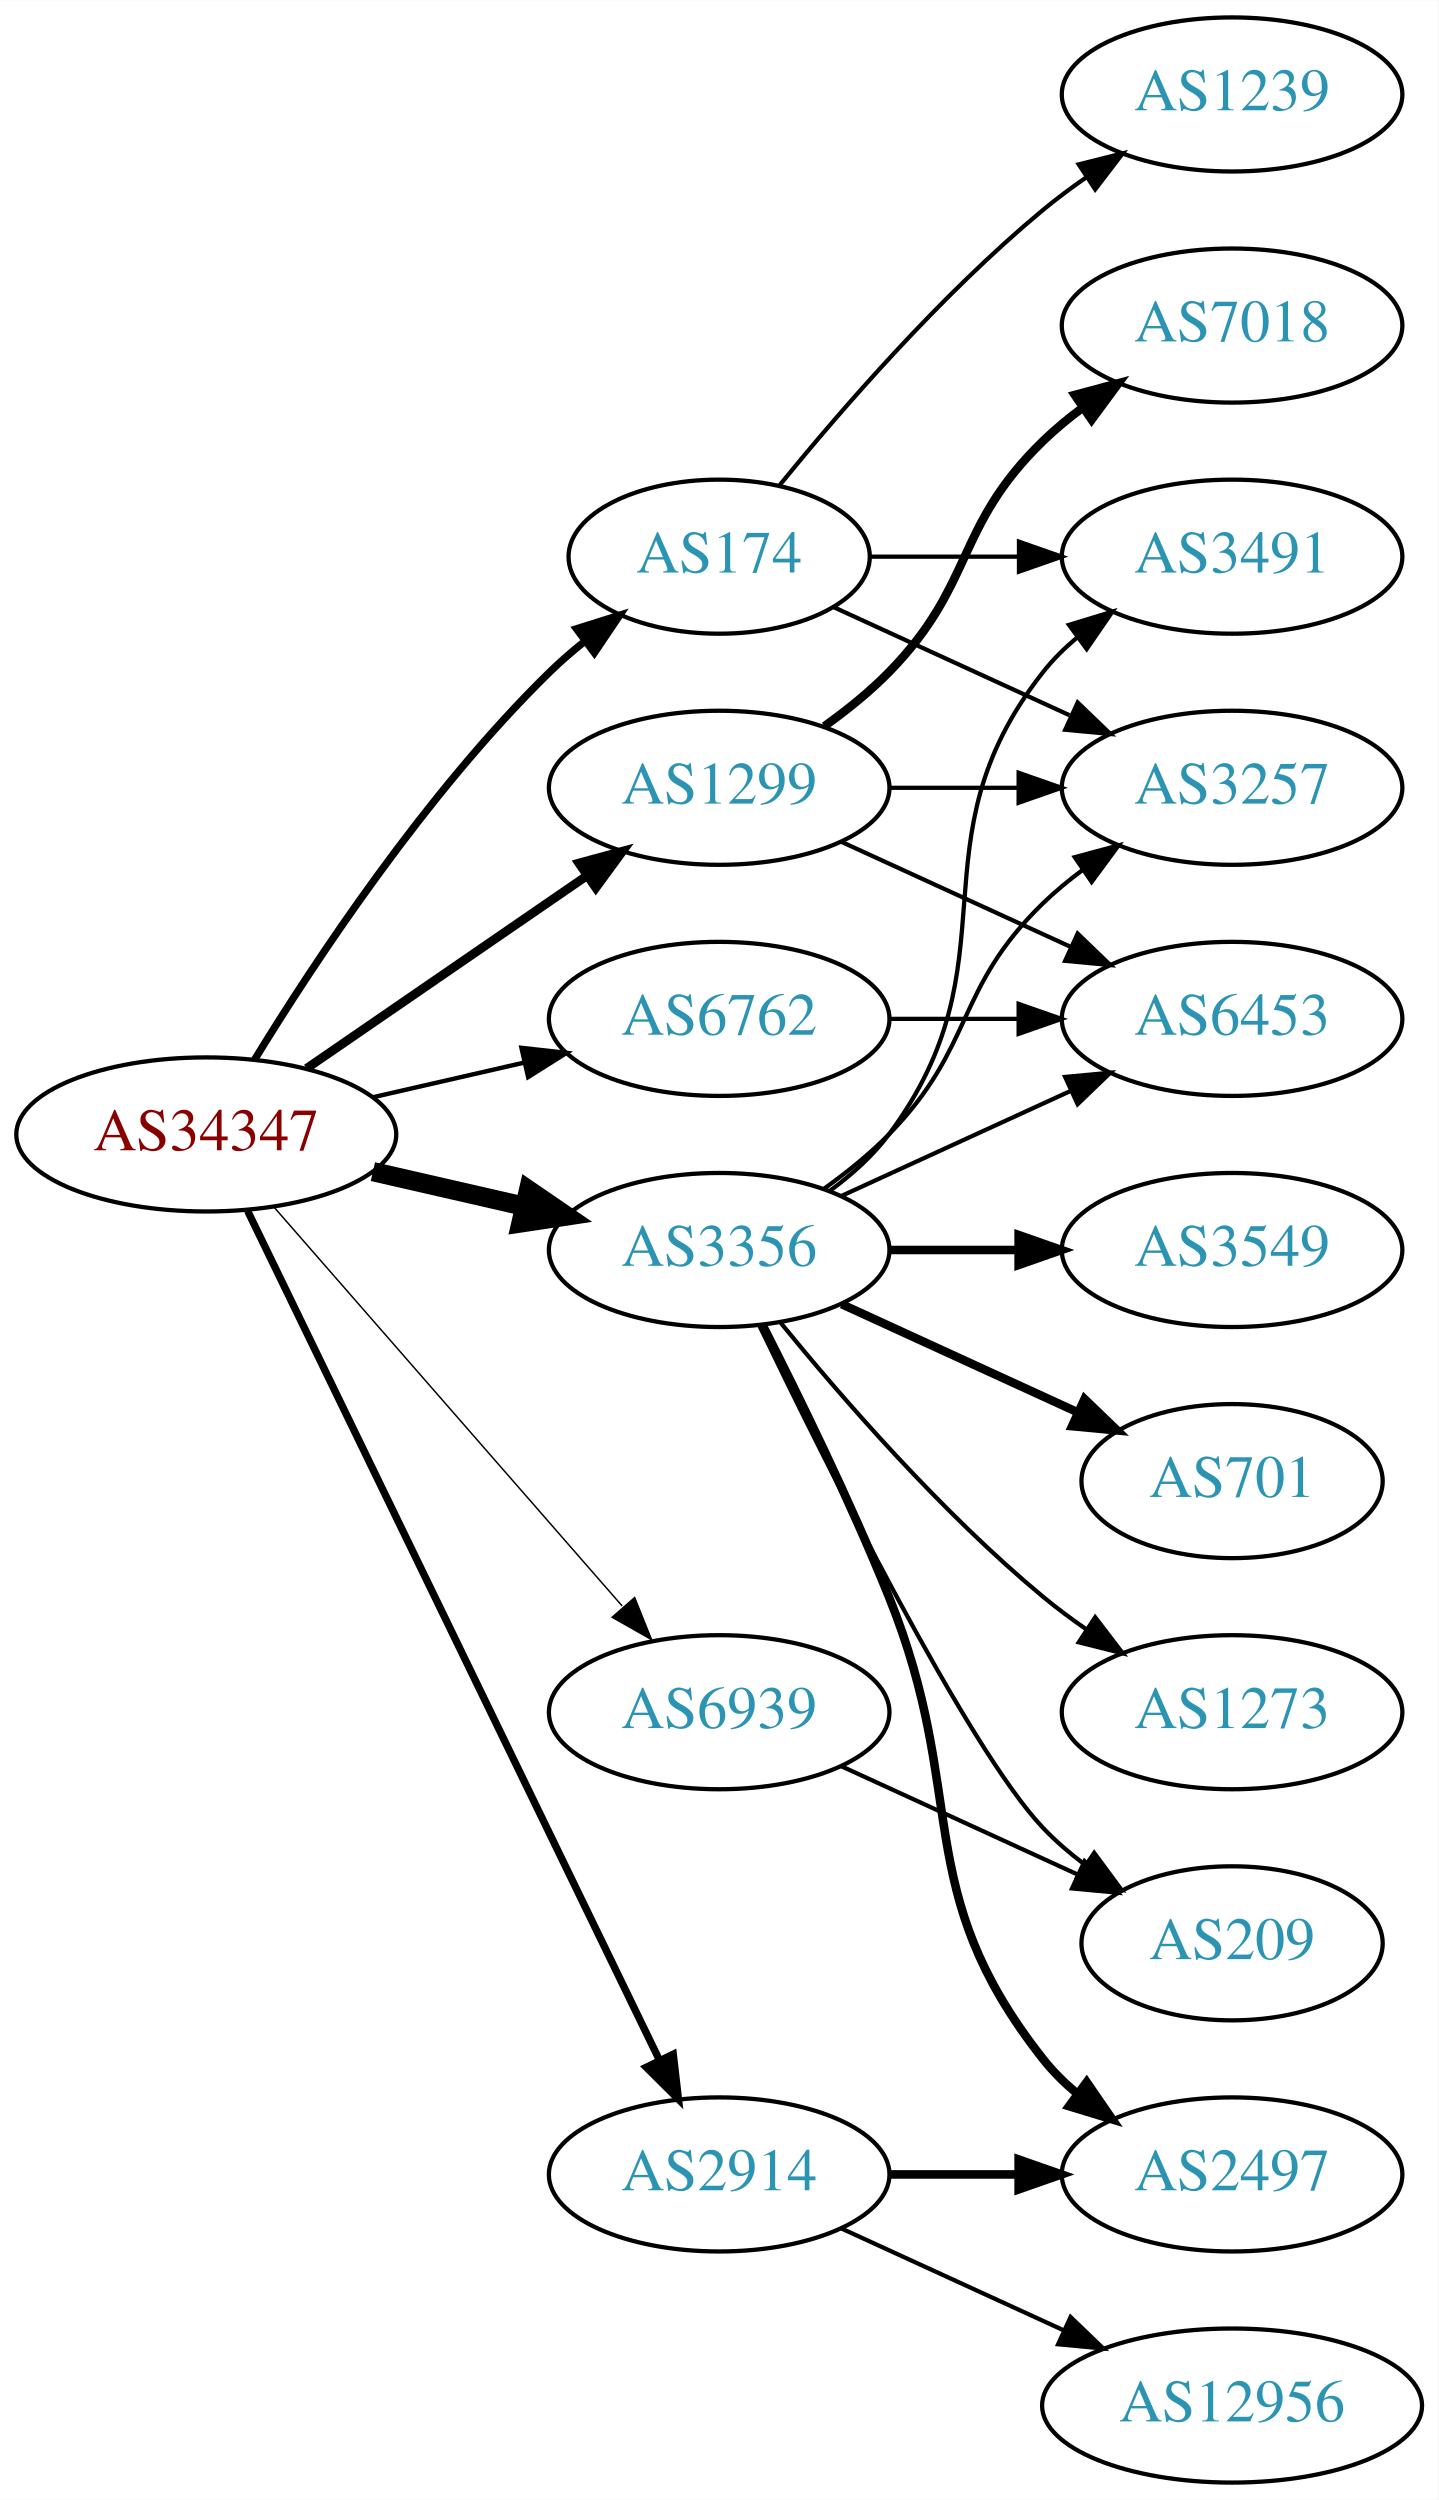
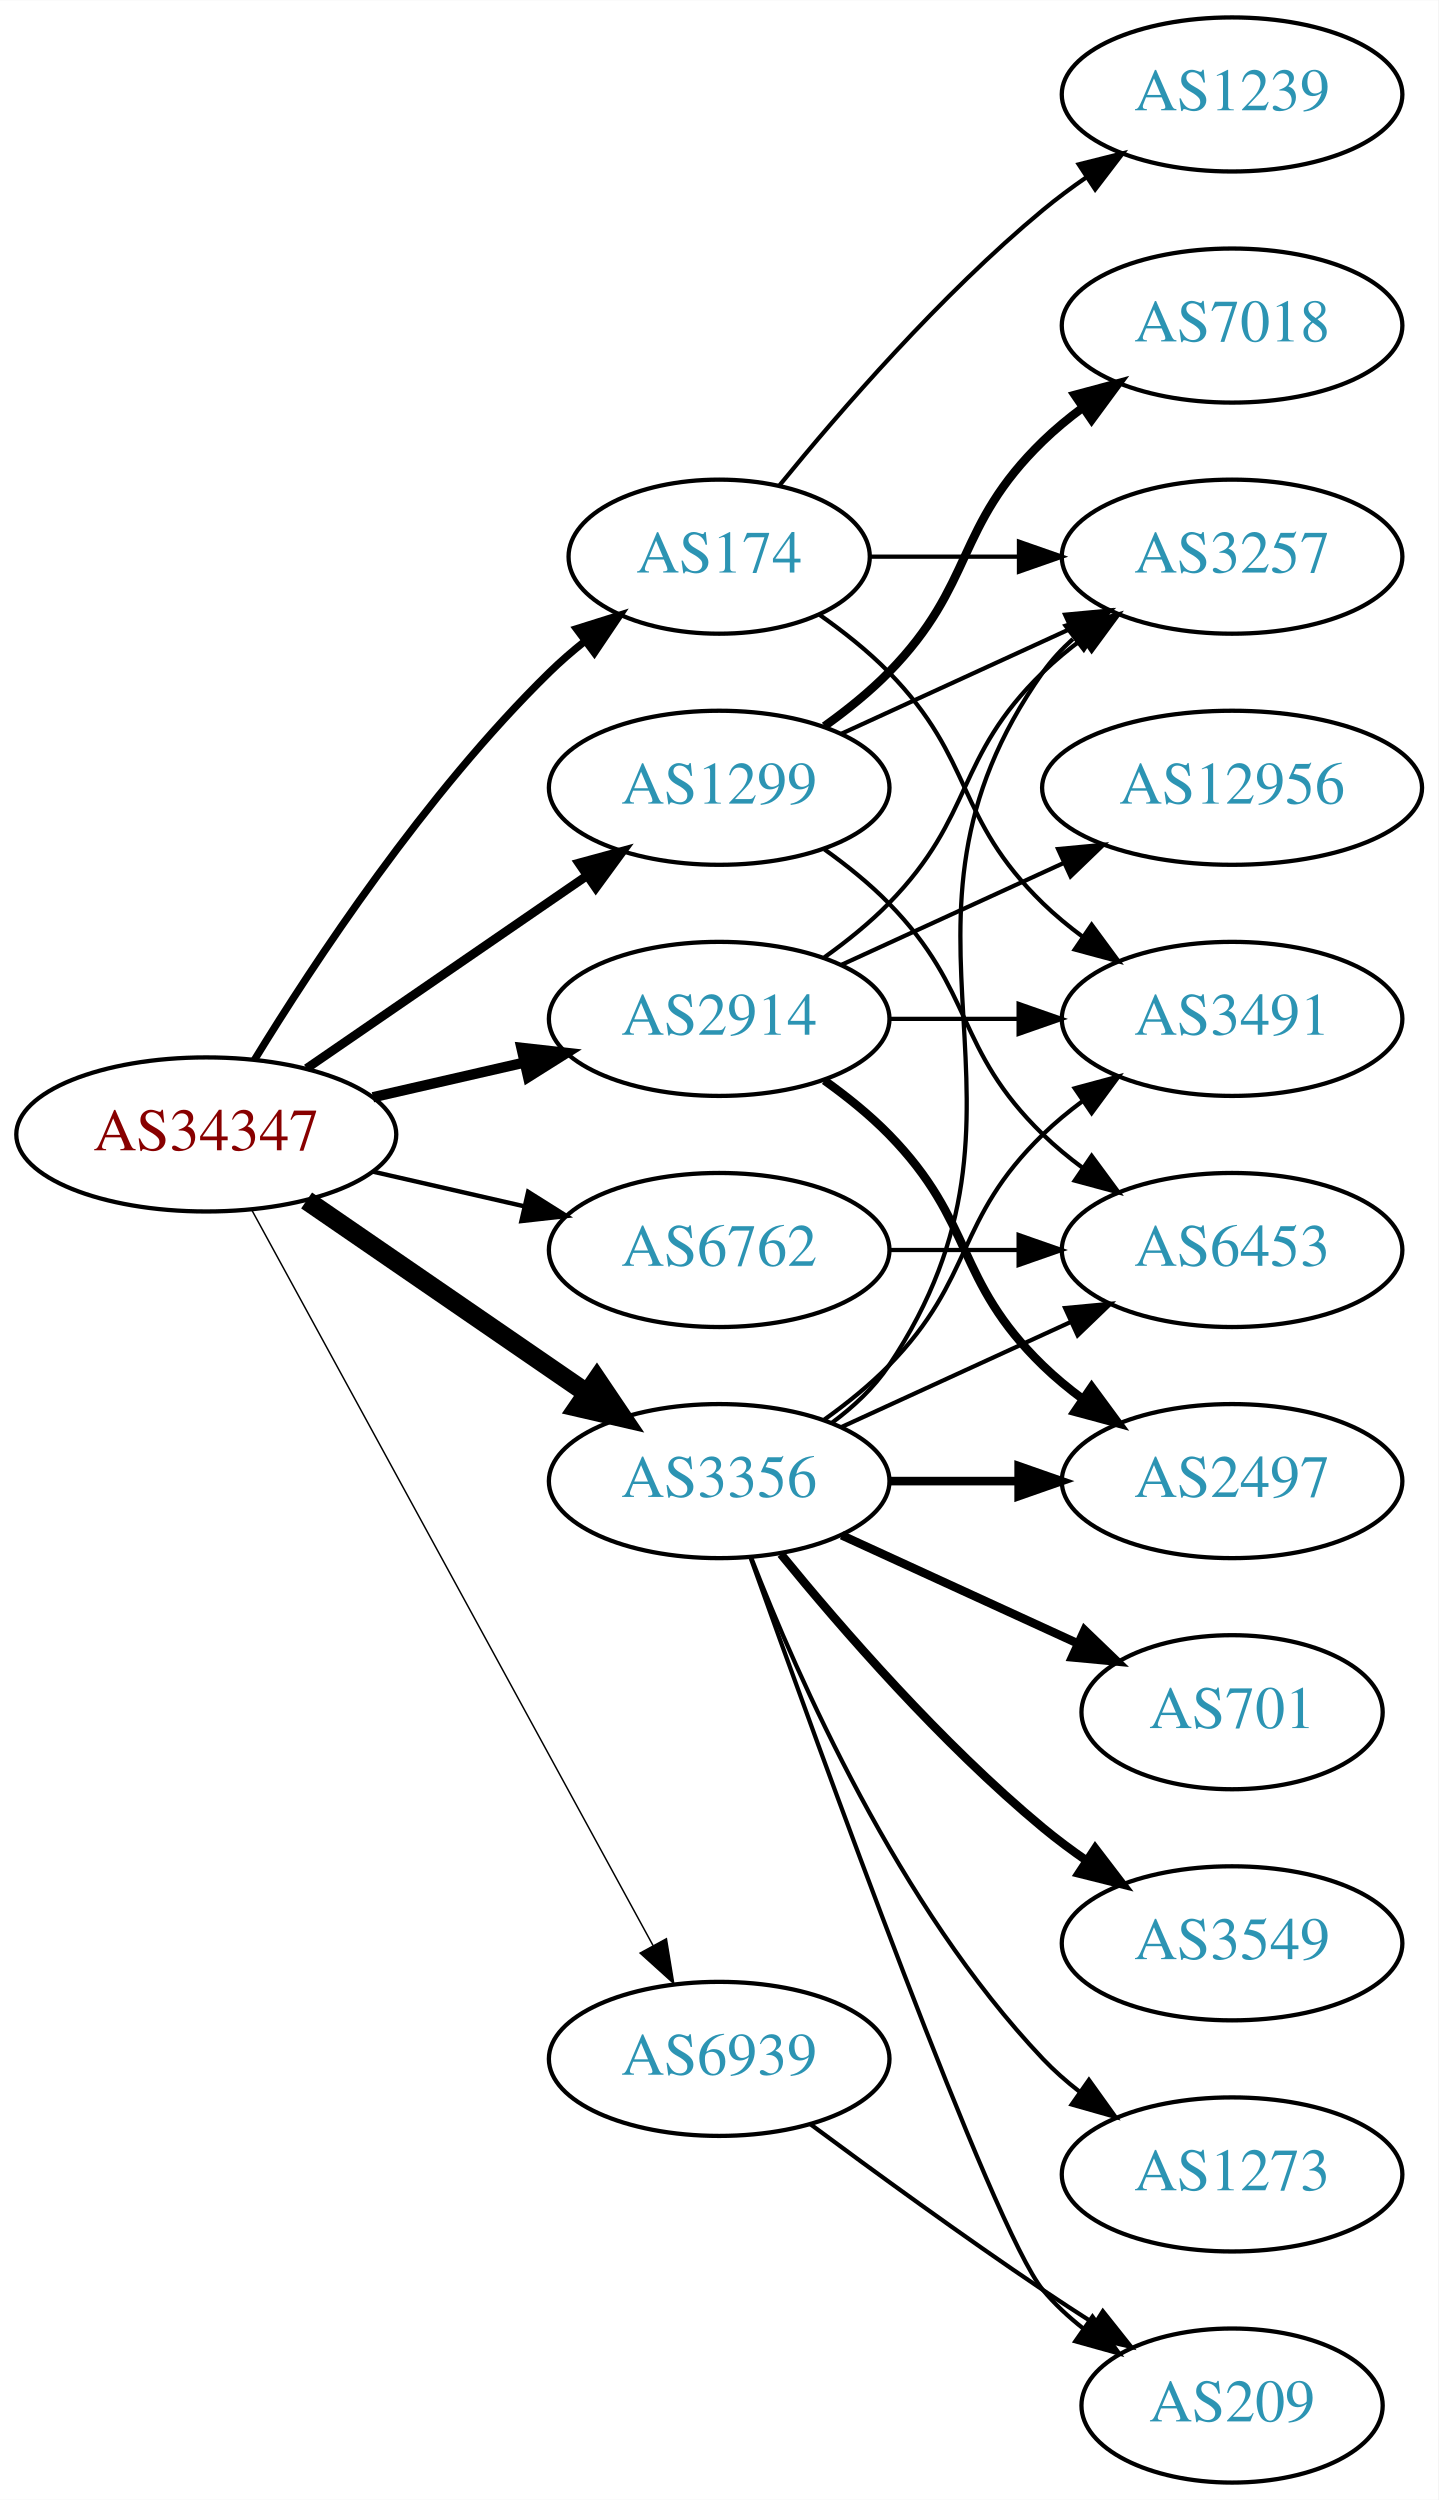
<svg xmlns="http://www.w3.org/2000/svg" xmlns:xlink="http://www.w3.org/1999/xlink" width="336pt" height="584pt" viewBox="0.00 0.00 336.08 584.00">
  <g id="graph0" class="graph" transform="scale(1 1) rotate(0) translate(4 580)">
    <polygon fill="white" stroke="none" points="-4,4 -4,-580 332.077,-580 332.077,4 -4,4" />
    <g id="node1" class="node">
      <g id="a_node1">
        <a xlink:href="/asn/34347" xlink:title="AS34347 ~ Stadtwerke Hall in Tirol GmbH [AT]">
          <ellipse fill="#ffffff" stroke="black" cx="44.196" cy="-315" rx="44.393" ry="18" />
          <text text-anchor="middle" x="44.196" y="-311.3" font-family="Times,serif" font-size="14.00" fill="#880000">AS34347</text>
        </a>
      </g>
    </g>
    <g id="node2" class="node">
      <g id="a_node2">
        <a xlink:href="/asn/174" xlink:title="AS174 ~ Cogent Communications [US]">
          <ellipse fill="#ffffff" stroke="black" cx="164.039" cy="-450" rx="35.194" ry="18" />
          <text text-anchor="middle" x="164.039" y="-446.3" font-family="Times,serif" font-size="14.00" fill="#2c94b3">AS174</text>
        </a>
      </g>
    </g>
    <g id="edge1" class="edge">
      <path fill="none" stroke="black" stroke-width="1.731" d="M55.462,-332.44C69.27,-354.991 95.459,-394.722 124.392,-423 126.927,-425.478 129.711,-427.89 132.586,-430.188" />
      <polygon fill="black" stroke="black" stroke-width="1.731" points="130.696,-433.144 140.803,-436.321 134.883,-427.535 130.696,-433.144" />
    </g>
    <g id="node3" class="node">
      <g id="a_node3">
        <a xlink:href="/asn/1299" xlink:title="AS1299 ~ Telia Carrier [EU]">
          <ellipse fill="#ffffff" stroke="black" cx="164.039" cy="-396" rx="39.794" ry="18" />
          <text text-anchor="middle" x="164.039" y="-392.3" font-family="Times,serif" font-size="14.00" fill="#2c94b3">AS1299</text>
        </a>
      </g>
    </g>
    <g id="edge2" class="edge">
      <path fill="none" stroke="black" stroke-width="2.077" d="M67.639,-330.426C86.22,-343.198 112.781,-361.455 133.161,-375.463" />
      <polygon fill="black" stroke="black" stroke-width="2.077" points="131.251,-378.398 141.475,-381.178 135.216,-372.629 131.251,-378.398" />
    </g>
    <g id="node4" class="node">
      <g id="a_node4">
        <a xlink:href="/asn/2914" xlink:title="AS2914 ~ NTT America, Inc. [US]">
-           <ellipse fill="#ffffff" stroke="black" cx="164.039" cy="-72" rx="39.794" ry="18" />
-           <text text-anchor="middle" x="164.039" y="-68.3" font-family="Times,serif" font-size="14.00" fill="#2c94b3">AS2914</text>
+           <ellipse fill="#ffffff" stroke="black" cx="164.039" cy="-342" rx="39.794" ry="18" />
+           <text text-anchor="middle" x="164.039" y="-338.3" font-family="Times,serif" font-size="14.00" fill="#2c94b3">AS2914</text>
        </a>
      </g>
    </g>
    <g id="edge3" class="edge">
-       <path fill="none" stroke="black" stroke-width="1.731" d="M53.861,-297.132C74.342,-254.899 125.829,-148.728 150.055,-98.773" />
-       <polygon fill="black" stroke="black" stroke-width="1.731" points="153.305,-100.092 154.52,-89.567 147.007,-97.037 153.305,-100.092" />
+       <path fill="none" stroke="black" stroke-width="2.423" d="M83.131,-323.692C94.371,-326.267 106.784,-329.111 118.407,-331.774" />
+       <polygon fill="black" stroke="black" stroke-width="2.423" points="117.84,-335.235 128.369,-334.057 119.403,-328.412 117.84,-335.235" />
    </g>
    <g id="node5" class="node">
      <g id="a_node5">
        <a xlink:href="/asn/3356" xlink:title="AS3356 ~ Level 3 Parent, LLC [US]">
-           <ellipse fill="#ffffff" stroke="black" cx="164.039" cy="-288" rx="39.794" ry="18" />
-           <text text-anchor="middle" x="164.039" y="-284.3" font-family="Times,serif" font-size="14.00" fill="#2c94b3">AS3356</text>
+           <ellipse fill="#ffffff" stroke="black" cx="164.039" cy="-234" rx="39.794" ry="18" />
+           <text text-anchor="middle" x="164.039" y="-230.3" font-family="Times,serif" font-size="14.00" fill="#2c94b3">AS3356</text>
        </a>
      </g>
    </g>
    <g id="edge4" class="edge">
-       <path fill="none" stroke="black" stroke-width="4.5" d="M83.131,-306.308C94.371,-303.733 106.784,-300.889 118.407,-298.226" />
-       <polygon fill="black" stroke="black" stroke-width="4.5" points="119.501,-302.015 128.369,-295.943 117.742,-294.339 119.501,-302.015" />
+       <path fill="none" stroke="black" stroke-width="4.5" d="M67.639,-299.574C86.22,-286.802 112.781,-268.545 133.161,-254.537" />
+       <polygon fill="black" stroke="black" stroke-width="4.5" points="135.464,-257.731 141.475,-248.822 131.003,-251.242 135.464,-257.731" />
    </g>
    <g id="node6" class="node">
      <g id="a_node6">
        <a xlink:href="/asn/6762" xlink:title="AS6762 ~ TELECOM ITALIA SPARKLE S.p.A. [IT]">
-           <ellipse fill="#ffffff" stroke="black" cx="164.039" cy="-342" rx="39.794" ry="18" />
-           <text text-anchor="middle" x="164.039" y="-338.3" font-family="Times,serif" font-size="14.00" fill="#2c94b3">AS6762</text>
+           <ellipse fill="#ffffff" stroke="black" cx="164.039" cy="-288" rx="39.794" ry="18" />
+           <text text-anchor="middle" x="164.039" y="-284.3" font-family="Times,serif" font-size="14.00" fill="#2c94b3">AS6762</text>
        </a>
      </g>
    </g>
    <g id="edge5" class="edge">
-       <path fill="none" stroke="black" stroke-width="1.038" d="M83.131,-323.692C94.371,-326.267 106.784,-329.111 118.407,-331.774" />
-       <polygon fill="black" stroke="black" stroke-width="1.038" points="117.84,-335.235 128.369,-334.057 119.403,-328.412 117.84,-335.235" />
+       <path fill="none" stroke="black" stroke-width="1.038" d="M83.131,-306.308C94.371,-303.733 106.784,-300.889 118.407,-298.226" />
+       <polygon fill="black" stroke="black" stroke-width="1.038" points="119.403,-301.588 128.369,-295.943 117.84,-294.765 119.403,-301.588" />
    </g>
    <g id="node7" class="node">
      <g id="a_node7">
        <a xlink:href="/asn/6939" xlink:title="AS6939 ~ Hurricane Electric LLC [US]">
-           <ellipse fill="#ffffff" stroke="black" cx="164.039" cy="-180" rx="39.794" ry="18" />
-           <text text-anchor="middle" x="164.039" y="-176.3" font-family="Times,serif" font-size="14.00" fill="#2c94b3">AS6939</text>
+           <ellipse fill="#ffffff" stroke="black" cx="164.039" cy="-99" rx="39.794" ry="18" />
+           <text text-anchor="middle" x="164.039" y="-95.3" font-family="Times,serif" font-size="14.00" fill="#2c94b3">AS6939</text>
        </a>
      </g>
    </g>
    <g id="edge6" class="edge">
-       <path fill="none" stroke="black" stroke-width="0.346" d="M60.121,-297.902C80.663,-274.369 117.782,-231.845 141.379,-204.813" />
-       <polygon fill="black" stroke="black" stroke-width="0.346" points="144.296,-206.794 148.235,-196.959 139.022,-202.191 144.296,-206.794" />
+       <path fill="none" stroke="black" stroke-width="0.346" d="M54.84,-297.324C75.521,-259.416 124.234,-170.127 148.613,-125.441" />
+       <polygon fill="black" stroke="black" stroke-width="0.346" points="151.71,-127.072 153.427,-116.617 145.565,-123.72 151.71,-127.072" />
    </g>
    <g id="node8" class="node">
      <g id="a_node8">
+         <a xlink:href="/asn/3491" xlink:title="AS3491 ~ PCCW Global, Inc. [US]">
+           <ellipse fill="#ffffff" stroke="black" cx="283.881" cy="-342" rx="39.794" ry="18" />
+           <text text-anchor="middle" x="283.881" y="-338.3" font-family="Times,serif" font-size="14.00" fill="#2c94b3">AS3491</text>
+         </a>
+       </g>
+     </g>
+     <g id="edge7" class="edge">
+       <path fill="none" stroke="black" d="M187.422,-436.468C193.063,-432.51 198.877,-427.914 203.685,-423 223.858,-402.383 218.992,-389.094 239.685,-369 242.53,-366.237 245.704,-363.614 249.004,-361.166" />
+       <polygon fill="black" stroke="black" points="251.07,-363.994 257.352,-355.462 247.121,-358.214 251.07,-363.994" />
+     </g>
+     <g id="node9" class="node">
+       <g id="a_node9">
        <a xlink:href="/asn/1239" xlink:title="AS1239 ~ Sprint [US]">
          <ellipse fill="#ffffff" stroke="black" cx="283.881" cy="-558" rx="39.794" ry="18" />
          <text text-anchor="middle" x="283.881" y="-554.3" font-family="Times,serif" font-size="14.00" fill="#2c94b3">AS1239</text>
        </a>
      </g>
    </g>
-     <g id="edge7" class="edge">
+     <g id="edge8" class="edge">
      <path fill="none" stroke="black" d="M178.196,-466.743C192.281,-484.039 215.84,-511.223 239.685,-531 242.901,-533.668 246.402,-536.27 249.972,-538.741" />
      <polygon fill="black" stroke="black" points="248.05,-541.666 258.329,-544.236 251.896,-535.817 248.05,-541.666" />
-     </g>
-     <g id="node9" class="node">
-       <g id="a_node9">
-         <a xlink:href="/asn/3491" xlink:title="AS3491 ~ PCCW Global, Inc. [US]">
-           <ellipse fill="#ffffff" stroke="black" cx="283.881" cy="-450" rx="39.794" ry="18" />
-           <text text-anchor="middle" x="283.881" y="-446.3" font-family="Times,serif" font-size="14.00" fill="#2c94b3">AS3491</text>
-         </a>
-       </g>
-     </g>
-     <g id="edge8" class="edge">
-       <path fill="none" stroke="black" d="M199.44,-450C210.264,-450 222.432,-450 234.059,-450" />
-       <polygon fill="black" stroke="black" points="234.09,-453.5 244.09,-450 234.09,-446.5 234.09,-453.5" />
    </g>
    <g id="node10" class="node">
      <g id="a_node10">
        <a xlink:href="/asn/3257" xlink:title="AS3257 ~ GTT [DE]">
-           <ellipse fill="#ffffff" stroke="black" cx="283.881" cy="-396" rx="39.794" ry="18" />
-           <text text-anchor="middle" x="283.881" y="-392.3" font-family="Times,serif" font-size="14.00" fill="#2c94b3">AS3257</text>
+           <ellipse fill="#ffffff" stroke="black" cx="283.881" cy="-450" rx="39.794" ry="18" />
+           <text text-anchor="middle" x="283.881" y="-446.3" font-family="Times,serif" font-size="14.00" fill="#2c94b3">AS3257</text>
        </a>
      </g>
    </g>
    <g id="edge9" class="edge">
-       <path fill="none" stroke="black" d="M190.9,-438.149C207.02,-430.762 228.023,-421.138 245.888,-412.952" />
-       <polygon fill="black" stroke="black" points="247.806,-415.923 255.439,-408.575 244.89,-409.559 247.806,-415.923" />
+       <path fill="none" stroke="black" d="M199.44,-450C210.264,-450 222.432,-450 234.059,-450" />
+       <polygon fill="black" stroke="black" points="234.09,-453.5 244.09,-450 234.09,-446.5 234.09,-453.5" />
    </g>
    <g id="edge11" class="edge">
-       <path fill="none" stroke="black" d="M203.951,-396C213.505,-396 223.854,-396 233.817,-396" />
-       <polygon fill="black" stroke="black" points="234.009,-399.5 244.009,-396 234.009,-392.5 234.009,-399.5" />
+       <path fill="none" stroke="black" d="M192.667,-408.661C208.624,-415.973 228.895,-425.261 246.178,-433.181" />
+       <polygon fill="black" stroke="black" points="244.876,-436.435 255.425,-437.419 247.793,-430.071 244.876,-436.435" />
    </g>
    <g id="node11" class="node">
      <g id="a_node11">
        <a xlink:href="/asn/7018" xlink:title="AS7018 ~ AT&amp;T Services, Inc. [US]">
          <ellipse fill="#ffffff" stroke="black" cx="283.881" cy="-504" rx="39.794" ry="18" />
          <text text-anchor="middle" x="283.881" y="-500.3" font-family="Times,serif" font-size="14.00" fill="#2c94b3">AS7018</text>
        </a>
      </g>
    </g>
    <g id="edge10" class="edge">
      <path fill="none" stroke="black" stroke-width="2" d="M188.633,-410.389C193.889,-414.148 199.22,-418.437 203.685,-423 223.858,-443.617 218.992,-456.906 239.685,-477 242.53,-479.763 245.704,-482.386 249.004,-484.834" />
      <polygon fill="black" stroke="black" stroke-width="2" points="247.121,-487.786 257.352,-490.538 251.07,-482.006 247.121,-487.786" />
    </g>
    <g id="node12" class="node">
      <g id="a_node12">
        <a xlink:href="/asn/6453" xlink:title="AS6453 ~ TATA COMMUNICATIONS (AMERICA) INC [US]">
-           <ellipse fill="#ffffff" stroke="black" cx="283.881" cy="-342" rx="39.794" ry="18" />
-           <text text-anchor="middle" x="283.881" y="-338.3" font-family="Times,serif" font-size="14.00" fill="#2c94b3">AS6453</text>
+           <ellipse fill="#ffffff" stroke="black" cx="283.881" cy="-288" rx="39.794" ry="18" />
+           <text text-anchor="middle" x="283.881" y="-284.3" font-family="Times,serif" font-size="14.00" fill="#2c94b3">AS6453</text>
        </a>
      </g>
    </g>
    <g id="edge12" class="edge">
-       <path fill="none" stroke="black" d="M192.667,-383.339C208.624,-376.027 228.895,-366.739 246.178,-358.819" />
-       <polygon fill="black" stroke="black" points="247.793,-361.929 255.425,-354.581 244.876,-355.565 247.793,-361.929" />
+       <path fill="none" stroke="black" d="M188.633,-381.611C193.889,-377.852 199.22,-373.563 203.685,-369 223.858,-348.383 218.992,-335.094 239.685,-315 242.53,-312.237 245.704,-309.614 249.004,-307.166" />
+       <polygon fill="black" stroke="black" points="251.07,-309.994 257.352,-301.462 247.121,-304.214 251.07,-309.994" />
+     </g>
+     <g id="edge15" class="edge">
+       <path fill="none" stroke="black" d="M203.951,-342C213.505,-342 223.854,-342 233.817,-342" />
+       <polygon fill="black" stroke="black" points="234.009,-345.5 244.009,-342 234.009,-338.5 234.009,-345.5" />
+     </g>
+     <g id="edge13" class="edge">
+       <path fill="none" stroke="black" d="M188.633,-356.389C193.889,-360.148 199.22,-364.437 203.685,-369 223.858,-389.617 218.992,-402.906 239.685,-423 242.53,-425.763 245.704,-428.386 249.004,-430.834" />
+       <polygon fill="black" stroke="black" points="247.121,-433.786 257.352,-436.538 251.07,-428.006 247.121,-433.786" />
    </g>
    <g id="node13" class="node">
      <g id="a_node13">
        <a xlink:href="/asn/2497" xlink:title="AS2497 ~ Internet Initiative Japan Inc. [JP]">
-           <ellipse fill="#ffffff" stroke="black" cx="283.881" cy="-72" rx="39.794" ry="18" />
-           <text text-anchor="middle" x="283.881" y="-68.3" font-family="Times,serif" font-size="14.00" fill="#2c94b3">AS2497</text>
-         </a>
-       </g>
-     </g>
-     <g id="edge13" class="edge">
-       <path fill="none" stroke="black" stroke-width="2" d="M203.951,-72C213.505,-72 223.854,-72 233.817,-72" />
-       <polygon fill="black" stroke="black" stroke-width="2" points="234.009,-75.5 244.009,-72 234.009,-68.5 234.009,-75.5" />
+           <ellipse fill="#ffffff" stroke="black" cx="283.881" cy="-234" rx="39.794" ry="18" />
+           <text text-anchor="middle" x="283.881" y="-230.3" font-family="Times,serif" font-size="14.00" fill="#2c94b3">AS2497</text>
+         </a>
+       </g>
+     </g>
+     <g id="edge14" class="edge">
+       <path fill="none" stroke="black" stroke-width="2" d="M188.633,-327.611C193.889,-323.852 199.22,-319.563 203.685,-315 223.858,-294.383 218.992,-281.094 239.685,-261 242.53,-258.237 245.704,-255.614 249.004,-253.166" />
+       <polygon fill="black" stroke="black" stroke-width="2" points="251.07,-255.994 257.352,-247.462 247.121,-250.214 251.07,-255.994" />
    </g>
    <g id="node14" class="node">
      <g id="a_node14">
        <a xlink:href="/asn/12956" xlink:title="AS12956 ~ TELXIUS [ES]">
-           <ellipse fill="#ffffff" stroke="black" cx="283.881" cy="-18" rx="44.393" ry="18" />
-           <text text-anchor="middle" x="283.881" y="-14.3" font-family="Times,serif" font-size="14.00" fill="#2c94b3">AS12956</text>
-         </a>
-       </g>
-     </g>
-     <g id="edge14" class="edge">
-       <path fill="none" stroke="black" d="M192.667,-59.339C208.165,-52.238 227.732,-43.272 244.678,-35.506" />
-       <polygon fill="black" stroke="black" points="246.148,-38.682 253.781,-31.335 243.232,-32.319 246.148,-38.682" />
-     </g>
-     <g id="edge20" class="edge">
-       <path fill="none" stroke="black" d="M189.969,-301.882C195.046,-305.611 199.964,-310.016 203.685,-315 233.957,-355.542 208.386,-383.246 239.685,-423 242.01,-425.953 244.754,-428.67 247.713,-431.147" />
-       <polygon fill="black" stroke="black" points="245.772,-434.064 255.91,-437.145 249.906,-428.415 245.772,-434.064" />
+           <ellipse fill="#ffffff" stroke="black" cx="283.881" cy="-396" rx="44.393" ry="18" />
+           <text text-anchor="middle" x="283.881" y="-392.3" font-family="Times,serif" font-size="14.00" fill="#2c94b3">AS12956</text>
+         </a>
+       </g>
    </g>
    <g id="edge16" class="edge">
-       <path fill="none" stroke="black" d="M188.633,-302.389C193.889,-306.148 199.22,-310.437 203.685,-315 223.858,-335.617 218.992,-348.906 239.685,-369 242.53,-371.763 245.704,-374.386 249.004,-376.834" />
-       <polygon fill="black" stroke="black" points="247.121,-379.786 257.352,-382.538 251.07,-374.006 247.121,-379.786" />
+       <path fill="none" stroke="black" d="M192.667,-354.661C208.165,-361.762 227.732,-370.728 244.678,-378.494" />
+       <polygon fill="black" stroke="black" points="243.232,-381.681 253.781,-382.665 246.148,-375.317 243.232,-381.681" />
+     </g>
+     <g id="edge23" class="edge">
+       <path fill="none" stroke="black" d="M188.633,-248.389C193.889,-252.148 199.22,-256.437 203.685,-261 223.858,-281.617 218.992,-294.906 239.685,-315 242.53,-317.763 245.704,-320.386 249.004,-322.834" />
+       <polygon fill="black" stroke="black" points="247.121,-325.786 257.352,-328.538 251.07,-320.006 247.121,-325.786" />
+     </g>
+     <g id="edge18" class="edge">
+       <path fill="none" stroke="black" d="M190.358,-247.607C195.414,-251.351 200.225,-255.831 203.685,-261 244.71,-322.294 197.106,-362.775 239.685,-423 241.676,-425.816 244.063,-428.401 246.679,-430.76" />
+       <polygon fill="black" stroke="black" points="244.978,-433.865 255.048,-437.162 249.232,-428.306 244.978,-433.865" />
    </g>
    <g id="edge22" class="edge">
-       <path fill="none" stroke="black" d="M192.667,-300.661C208.624,-307.973 228.895,-317.261 246.178,-325.181" />
-       <polygon fill="black" stroke="black" points="244.876,-328.435 255.425,-329.419 247.793,-322.071 244.876,-328.435" />
-     </g>
-     <g id="edge18" class="edge">
-       <path fill="none" stroke="black" stroke-width="2" d="M174.119,-270.583C182.388,-254.366 194.65,-229.397 203.685,-207 222.615,-160.078 208.386,-138.754 239.685,-99 242.01,-96.047 244.754,-93.33 247.713,-90.853" />
-       <polygon fill="black" stroke="black" stroke-width="2" points="249.906,-93.585 255.91,-84.855 245.772,-87.936 249.906,-93.585" />
+       <path fill="none" stroke="black" d="M192.667,-246.661C208.624,-253.973 228.895,-263.261 246.178,-271.181" />
+       <polygon fill="black" stroke="black" points="244.876,-274.435 255.425,-275.419 247.793,-268.071 244.876,-274.435" />
+     </g>
+     <g id="edge17" class="edge">
+       <path fill="none" stroke="black" stroke-width="2" d="M203.951,-234C213.505,-234 223.854,-234 233.817,-234" />
+       <polygon fill="black" stroke="black" stroke-width="2" points="234.009,-237.5 244.009,-234 234.009,-230.5 234.009,-237.5" />
    </g>
    <g id="node15" class="node">
      <g id="a_node15">
-         <a xlink:href="/asn/3549" xlink:title="AS3549 ~ Level 3 Parent, LLC [US]">
-           <ellipse fill="#ffffff" stroke="black" cx="283.881" cy="-288" rx="39.794" ry="18" />
-           <text text-anchor="middle" x="283.881" y="-284.3" font-family="Times,serif" font-size="14.00" fill="#2c94b3">AS3549</text>
-         </a>
-       </g>
-     </g>
-     <g id="edge15" class="edge">
-       <path fill="none" stroke="black" stroke-width="2" d="M203.951,-288C213.505,-288 223.854,-288 233.817,-288" />
-       <polygon fill="black" stroke="black" stroke-width="2" points="234.009,-291.5 244.009,-288 234.009,-284.5 234.009,-291.5" />
+         <a xlink:href="/asn/701" xlink:title="AS701 ~ UUNET [US]">
+           <ellipse fill="#ffffff" stroke="black" cx="283.881" cy="-180" rx="35.194" ry="18" />
+           <text text-anchor="middle" x="283.881" y="-176.3" font-family="Times,serif" font-size="14.00" fill="#2c94b3">AS701</text>
+         </a>
+       </g>
+     </g>
+     <g id="edge19" class="edge">
+       <path fill="none" stroke="black" stroke-width="2" d="M192.667,-221.339C209.084,-213.817 230.065,-204.202 247.662,-196.139" />
+       <polygon fill="black" stroke="black" stroke-width="2" points="249.407,-199.189 257.04,-191.842 246.49,-192.826 249.407,-199.189" />
    </g>
    <g id="node16" class="node">
      <g id="a_node16">
-         <a xlink:href="/asn/701" xlink:title="AS701 ~ UUNET [US]">
-           <ellipse fill="#ffffff" stroke="black" cx="283.881" cy="-234" rx="35.194" ry="18" />
-           <text text-anchor="middle" x="283.881" y="-230.3" font-family="Times,serif" font-size="14.00" fill="#2c94b3">AS701</text>
-         </a>
-       </g>
-     </g>
-     <g id="edge17" class="edge">
-       <path fill="none" stroke="black" stroke-width="2" d="M192.667,-275.339C209.084,-267.817 230.065,-258.202 247.662,-250.139" />
-       <polygon fill="black" stroke="black" stroke-width="2" points="249.407,-253.189 257.04,-245.842 246.49,-246.826 249.407,-253.189" />
+         <a xlink:href="/asn/3549" xlink:title="AS3549 ~ Level 3 Parent, LLC [US]">
+           <ellipse fill="#ffffff" stroke="black" cx="283.881" cy="-126" rx="39.794" ry="18" />
+           <text text-anchor="middle" x="283.881" y="-122.3" font-family="Times,serif" font-size="14.00" fill="#2c94b3">AS3549</text>
+         </a>
+       </g>
+     </g>
+     <g id="edge20" class="edge">
+       <path fill="none" stroke="black" stroke-width="2" d="M178.458,-216.935C192.572,-199.625 215.987,-172.655 239.685,-153 242.901,-150.332 246.402,-147.73 249.972,-145.259" />
+       <polygon fill="black" stroke="black" stroke-width="2" points="251.896,-148.183 258.329,-139.764 248.05,-142.334 251.896,-148.183" />
    </g>
    <g id="node17" class="node">
      <g id="a_node17">
        <a xlink:href="/asn/1273" xlink:title="AS1273 ~ Vodafone Group PLC [EU]">
-           <ellipse fill="#ffffff" stroke="black" cx="283.881" cy="-180" rx="39.794" ry="18" />
-           <text text-anchor="middle" x="283.881" y="-176.3" font-family="Times,serif" font-size="14.00" fill="#2c94b3">AS1273</text>
-         </a>
-       </g>
-     </g>
-     <g id="edge19" class="edge">
-       <path fill="none" stroke="black" d="M178.458,-270.935C192.572,-253.625 215.987,-226.655 239.685,-207 242.901,-204.332 246.402,-201.73 249.972,-199.259" />
-       <polygon fill="black" stroke="black" points="251.896,-202.183 258.329,-193.764 248.05,-196.334 251.896,-202.183" />
+           <ellipse fill="#ffffff" stroke="black" cx="283.881" cy="-72" rx="39.794" ry="18" />
+           <text text-anchor="middle" x="283.881" y="-68.3" font-family="Times,serif" font-size="14.00" fill="#2c94b3">AS1273</text>
+         </a>
+       </g>
+     </g>
+     <g id="edge21" class="edge">
+       <path fill="none" stroke="black" d="M171.562,-216.006C182.312,-188.272 205.969,-134.571 239.685,-99 242.271,-96.272 245.188,-93.706 248.257,-91.323" />
+       <polygon fill="black" stroke="black" points="250.435,-94.07 256.605,-85.457 246.411,-88.342 250.435,-94.07" />
    </g>
    <g id="node18" class="node">
      <g id="a_node18">
        <a xlink:href="/asn/209" xlink:title="AS209 ~ CenturyLink Communications, LLC [US]">
-           <ellipse fill="#ffffff" stroke="black" cx="283.881" cy="-126" rx="35.194" ry="18" />
-           <text text-anchor="middle" x="283.881" y="-122.3" font-family="Times,serif" font-size="14.00" fill="#2c94b3">AS209</text>
-         </a>
-       </g>
-     </g>
-     <g id="edge21" class="edge">
-       <path fill="none" stroke="black" d="M173.386,-270.405C188.853,-238.268 221.998,-171.66 239.685,-153 242.628,-149.895 246.001,-146.999 249.537,-144.345" />
-       <polygon fill="black" stroke="black" points="251.666,-147.129 257.956,-138.603 247.722,-141.346 251.666,-147.129" />
-     </g>
-     <g id="edge23" class="edge">
-       <path fill="none" stroke="black" d="M203.951,-342C213.505,-342 223.854,-342 233.817,-342" />
-       <polygon fill="black" stroke="black" points="234.009,-345.5 244.009,-342 234.009,-338.5 234.009,-345.5" />
+           <ellipse fill="#ffffff" stroke="black" cx="283.881" cy="-18" rx="35.194" ry="18" />
+           <text text-anchor="middle" x="283.881" y="-14.3" font-family="Times,serif" font-size="14.00" fill="#2c94b3">AS209</text>
+         </a>
+       </g>
    </g>
    <g id="edge24" class="edge">
-       <path fill="none" stroke="black" d="M192.667,-167.339C209.084,-159.817 230.065,-150.202 247.662,-142.139" />
-       <polygon fill="black" stroke="black" points="249.407,-145.189 257.04,-137.842 246.49,-138.826 249.407,-145.189" />
+       <path fill="none" stroke="black" d="M171.369,-216.14C187.209,-171.733 228.118,-58.897 239.685,-45 242.422,-41.712 245.667,-38.702 249.13,-35.983" />
+       <polygon fill="black" stroke="black" points="251.267,-38.761 257.471,-30.173 247.265,-33.017 251.267,-38.761" />
+     </g>
+     <g id="edge25" class="edge">
+       <path fill="none" stroke="black" d="M203.951,-288C213.505,-288 223.854,-288 233.817,-288" />
+       <polygon fill="black" stroke="black" points="234.009,-291.5 244.009,-288 234.009,-284.5 234.009,-291.5" />
+     </g>
+     <g id="edge26" class="edge">
+       <path fill="none" stroke="black" d="M185.369,-83.723C200.231,-72.696 220.976,-57.593 239.685,-45 243.502,-42.431 247.552,-39.79 251.583,-37.214" />
+       <polygon fill="black" stroke="black" points="253.687,-40.025 260.277,-31.729 249.952,-34.105 253.687,-40.025" />
    </g>
  </g>
</svg>
